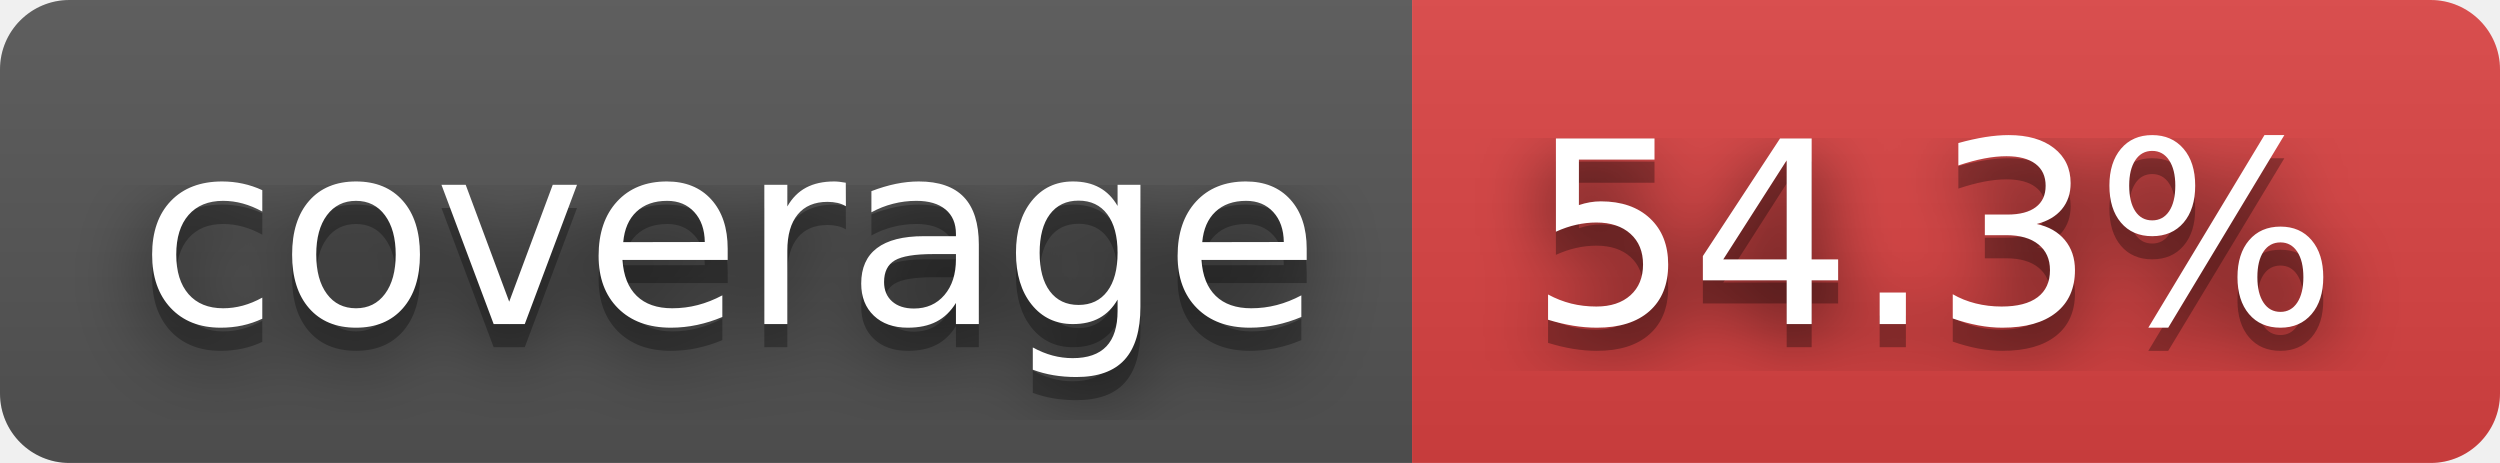
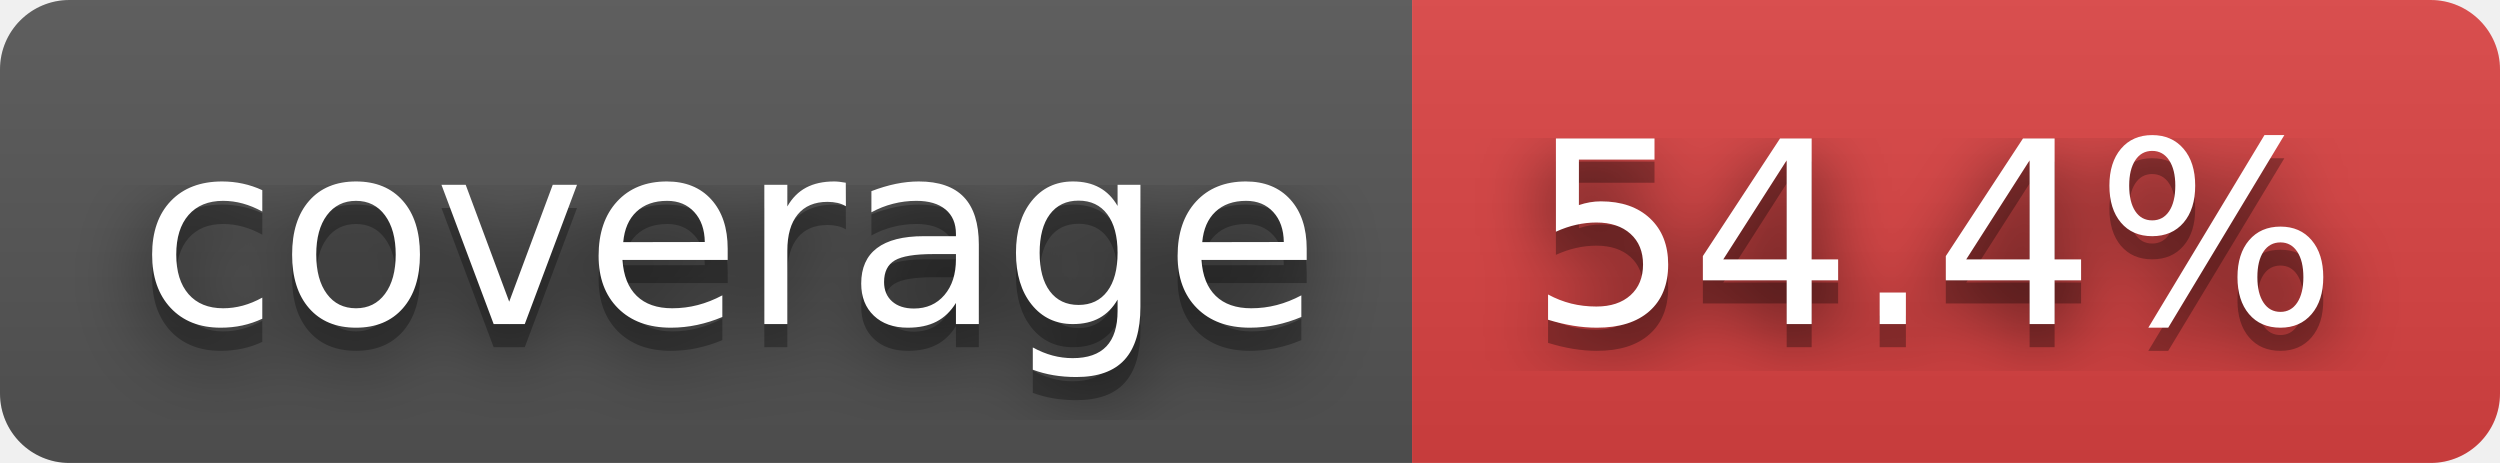
- <svg xmlns="http://www.w3.org/2000/svg" width="108" height="20" role="img" aria-label="coverage: 54.3%">
+ <svg xmlns="http://www.w3.org/2000/svg" width="108" height="20" role="img" aria-label="coverage: 54.4%">
  <filter id="blur">
    <feGaussianBlur in="SourceGraphic" stdDeviation="16" />
  </filter>
  <linearGradient id="s" x2="0" y2="100%">
    <stop offset="0" stop-color="#bbb" stop-opacity=".1" />
    <stop offset="1" stop-opacity=".1" />
  </linearGradient>
  <clipPath id="r">
    <rect width="108" height="20" rx="3" fill="#fff" />
  </clipPath>
  <g clip-path="url(#r)">
    <rect width="61" height="20" fill="#555" />
    <rect x="61" width="47" height="20" fill="#dd4343" />
    <rect width="108" height="20" fill="url(#s)" />
  </g>
  <g fill="#fff" text-anchor="middle" font-family="Verdana,Geneva,DejaVu Sans,sans-serif" text-rendering="geometricPrecision" font-size="110">
    <text aria-hidden="true" x="315" y="150" fill="#010101" fill-opacity=".80" filter="url(#blur)" transform="scale(.1)" textLength="510">coverage</text>
    <text aria-hidden="true" x="315" y="150" fill="#010101" fill-opacity=".3" transform="scale(.1)" textLength="510">coverage</text>
    <text x="315" y="140" transform="scale(.1)" fill="#fff" textLength="510">coverage</text>
-     <text aria-hidden="true" x="835" y="150" fill="#010101" fill-opacity=".80" filter="url(#blur)" transform="scale(.1)" textLength="370">54.3%</text>
-     <text aria-hidden="true" x="835" y="150" fill="#010101" fill-opacity=".3" transform="scale(.1)" textLength="370">54.3%</text>
-     <text x="835" y="140" transform="scale(.1)" fill="#fff" textLength="370">54.3%</text>
+     <text aria-hidden="true" x="835" y="150" fill="#010101" fill-opacity=".80" filter="url(#blur)" transform="scale(.1)" textLength="370">54.4%</text>
+     <text aria-hidden="true" x="835" y="150" fill="#010101" fill-opacity=".3" transform="scale(.1)" textLength="370">54.4%</text>
+     <text x="835" y="140" transform="scale(.1)" fill="#fff" textLength="370">54.4%</text>
  </g>
</svg>
